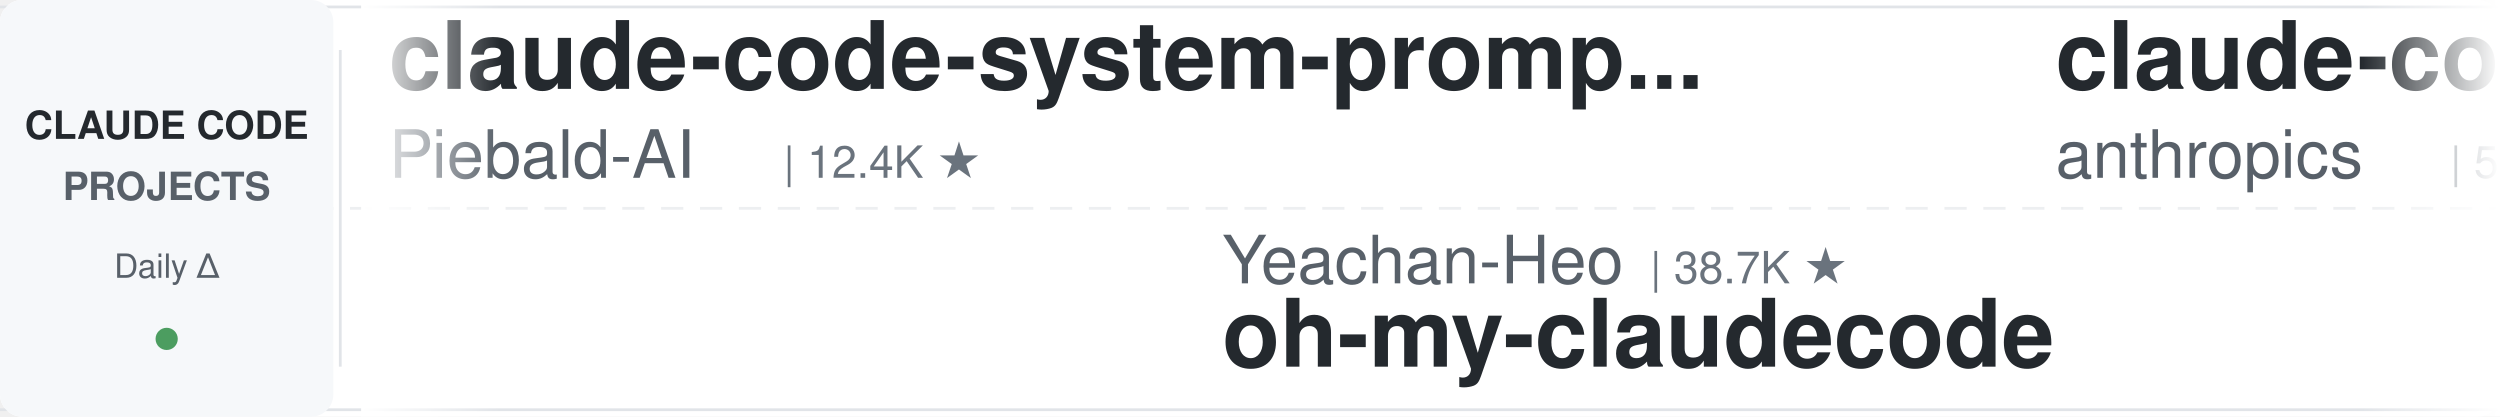
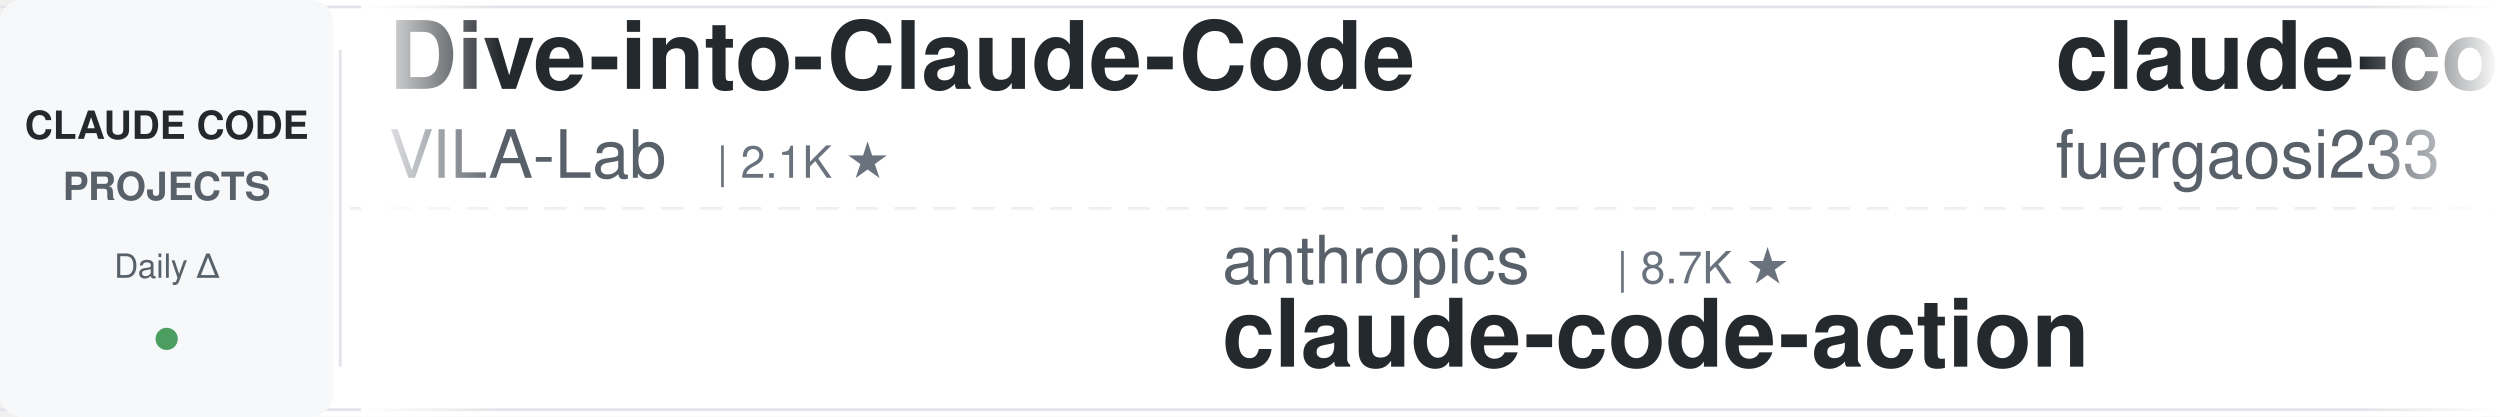
<svg xmlns="http://www.w3.org/2000/svg" width="900" height="150">
  <defs>
    <linearGradient id="leftFade" x1="0%" y1="0%" x2="100%" y2="0%">
      <stop offset="0%" style="stop-color:#ffffff;stop-opacity:1" />
      <stop offset="100%" style="stop-color:#ffffff;stop-opacity:0" />
    </linearGradient>
    <linearGradient id="rightFade" x1="0%" y1="0%" x2="100%" y2="0%">
      <stop offset="0%" style="stop-color:#ffffff;stop-opacity:0" />
      <stop offset="100%" style="stop-color:#ffffff;stop-opacity:1" />
    </linearGradient>
  </defs>
  <rect width="900" height="150" fill="#ffffff" rx="8" />
  <rect x="0" y="2" width="900" height="1" fill="#e1e4e8" />
  <rect x="0" y="147" width="900" height="1" fill="#e1e4e8" />
  <line x1="0" y1="75" x2="900" y2="75" stroke="#e1e4e8" stroke-width="1" stroke-dasharray="8 6" opacity="0.6" />
  <rect x="0" y="0" width="120" height="150" fill="#f6f8fa" rx="8" />
  <text x="60" y="50" font-family="-apple-system, BlinkMacSystemFont, 'Segoe UI', Helvetica, Arial, sans-serif" font-size="14" font-weight="600" fill="#24292e" text-anchor="middle">CLAUDE CODE</text>
  <text x="60" y="72" font-family="-apple-system, BlinkMacSystemFont, 'Segoe UI', Helvetica, Arial, sans-serif" font-size="14" font-weight="600" fill="#586069" text-anchor="middle">PROJECTS</text>
  <text x="60" y="100" font-family="-apple-system, BlinkMacSystemFont, 'Segoe UI', Helvetica, Arial, sans-serif" font-size="12" font-weight="500" fill="#586069" text-anchor="middle">Daily Δ</text>
  <circle cx="60" cy="122" r="4" fill="#22863a" opacity="0.8" />
  <rect x="122" y="18" width="1" height="114" fill="#e1e4e8" />
  <clipPath id="tickerClip">
    <rect x="130" y="0" width="770" height="150" />
  </clipPath>
  <g clip-path="url(#tickerClip)">
    <g id="tickerItems">
      <animateTransform attributeName="transform" attributeType="XML" type="translate" from="0 0" to="-3000 0" dur="54s" repeatCount="indefinite" />
      <g transform="translate(0, 0)">
-         <text x="140" y="32" font-family="-apple-system, BlinkMacSystemFont, 'Segoe UI', Helvetica, Arial, sans-serif" font-size="34" font-weight="600" fill="#24292e">claude-code-system-promp...</text>
-         <text x="140" y="64" font-family="-apple-system, BlinkMacSystemFont, 'Segoe UI', Helvetica, Arial, sans-serif" font-size="24" font-weight="400" fill="#586069">Piebald-AI</text>
-         <text x="282" y="64" font-family="-apple-system, BlinkMacSystemFont, 'Segoe UI', Helvetica, Arial, sans-serif" font-size="16" font-weight="500" fill="#6a737d">| 12.4K ★</text>
+         <text x="140" y="32" font-family="-apple-system, BlinkMacSystemFont, 'Segoe UI', Helvetica, Arial, sans-serif" font-size="34" font-weight="600" fill="#24292e">Dive-into-Claude-Code</text>
+         <text x="140" y="64" font-family="-apple-system, BlinkMacSystemFont, 'Segoe UI', Helvetica, Arial, sans-serif" font-size="24" font-weight="400" fill="#586069">VILA-Lab</text>
+         <text x="258" y="64" font-family="-apple-system, BlinkMacSystemFont, 'Segoe UI', Helvetica, Arial, sans-serif" font-size="16" font-weight="500" fill="#6a737d">| 2.1K ★</text>
      </g>
      <g transform="translate(300, 0)">
-         <text x="140" y="102" font-family="-apple-system, BlinkMacSystemFont, 'Segoe UI', Helvetica, Arial, sans-serif" font-size="24" font-weight="400" fill="#586069">Yeachan-Heo</text>
-         <text x="294" y="102" font-family="-apple-system, BlinkMacSystemFont, 'Segoe UI', Helvetica, Arial, sans-serif" font-size="16" font-weight="500" fill="#6a737d">| 38.7K ★</text>
-         <text x="140" y="132" font-family="-apple-system, BlinkMacSystemFont, 'Segoe UI', Helvetica, Arial, sans-serif" font-size="34" font-weight="600" fill="#24292e">oh-my-claudecode</text>
+         <text x="140" y="102" font-family="-apple-system, BlinkMacSystemFont, 'Segoe UI', Helvetica, Arial, sans-serif" font-size="24" font-weight="400" fill="#586069">anthropics</text>
+         <text x="282" y="102" font-family="-apple-system, BlinkMacSystemFont, 'Segoe UI', Helvetica, Arial, sans-serif" font-size="16" font-weight="500" fill="#6a737d">| 8.7K ★</text>
+         <text x="140" y="132" font-family="-apple-system, BlinkMacSystemFont, 'Segoe UI', Helvetica, Arial, sans-serif" font-size="34" font-weight="600" fill="#24292e">claude-code-action</text>
      </g>
      <g transform="translate(600, 0)">
-         <text x="140" y="32" font-family="-apple-system, BlinkMacSystemFont, 'Segoe UI', Helvetica, Arial, sans-serif" font-size="34" font-weight="600" fill="#24292e">claude-code-security-rev...</text>
-         <text x="140" y="64" font-family="-apple-system, BlinkMacSystemFont, 'Segoe UI', Helvetica, Arial, sans-serif" font-size="24" font-weight="400" fill="#586069">anthropics</text>
-         <text x="282" y="64" font-family="-apple-system, BlinkMacSystemFont, 'Segoe UI', Helvetica, Arial, sans-serif" font-size="16" font-weight="500" fill="#6a737d">| 5.9K ★</text>
+         <text x="140" y="32" font-family="-apple-system, BlinkMacSystemFont, 'Segoe UI', Helvetica, Arial, sans-serif" font-size="34" font-weight="600" fill="#24292e">claude-code-proxy</text>
+         <text x="140" y="64" font-family="-apple-system, BlinkMacSystemFont, 'Segoe UI', Helvetica, Arial, sans-serif" font-size="24" font-weight="400" fill="#586069">fuergaosi233</text>
+         <text x="306" y="64" font-family="-apple-system, BlinkMacSystemFont, 'Segoe UI', Helvetica, Arial, sans-serif" font-size="16" font-weight="500" fill="#6a737d">| 2.8K ★</text>
      </g>
      <g transform="translate(900, 0)">
-         <text x="140" y="102" font-family="-apple-system, BlinkMacSystemFont, 'Segoe UI', Helvetica, Arial, sans-serif" font-size="24" font-weight="400" fill="#586069">disler</text>
-         <text x="234" y="102" font-family="-apple-system, BlinkMacSystemFont, 'Segoe UI', Helvetica, Arial, sans-serif" font-size="16" font-weight="500" fill="#6a737d">| 1.6K ★</text>
-         <text x="140" y="132" font-family="-apple-system, BlinkMacSystemFont, 'Segoe UI', Helvetica, Arial, sans-serif" font-size="34" font-weight="600" fill="#24292e">pi-vs-claude-code</text>
-       </g>
-       <g transform="translate(1200, 0)">
-         <text x="140" y="32" font-family="-apple-system, BlinkMacSystemFont, 'Segoe UI', Helvetica, Arial, sans-serif" font-size="34" font-weight="600" fill="#24292e">claude-code-action</text>
-         <text x="140" y="64" font-family="-apple-system, BlinkMacSystemFont, 'Segoe UI', Helvetica, Arial, sans-serif" font-size="24" font-weight="400" fill="#586069">anthropics</text>
-         <text x="282" y="64" font-family="-apple-system, BlinkMacSystemFont, 'Segoe UI', Helvetica, Arial, sans-serif" font-size="16" font-weight="500" fill="#6a737d">| 8.7K ★</text>
-       </g>
-       <g transform="translate(1500, 0)">
-         <text x="140" y="102" font-family="-apple-system, BlinkMacSystemFont, 'Segoe UI', Helvetica, Arial, sans-serif" font-size="24" font-weight="400" fill="#586069">musistudio</text>
-         <text x="282" y="102" font-family="-apple-system, BlinkMacSystemFont, 'Segoe UI', Helvetica, Arial, sans-serif" font-size="16" font-weight="500" fill="#6a737d">| 36.7K ★</text>
-         <text x="140" y="132" font-family="-apple-system, BlinkMacSystemFont, 'Segoe UI', Helvetica, Arial, sans-serif" font-size="34" font-weight="600" fill="#24292e">claude-code-router</text>
-       </g>
-       <g transform="translate(1800, 0)">
-         <text x="140" y="32" font-family="-apple-system, BlinkMacSystemFont, 'Segoe UI', Helvetica, Arial, sans-serif" font-size="34" font-weight="600" fill="#24292e">my-claude-code-setup</text>
-         <text x="140" y="64" font-family="-apple-system, BlinkMacSystemFont, 'Segoe UI', Helvetica, Arial, sans-serif" font-size="24" font-weight="400" fill="#586069">centminmod</text>
-         <text x="282" y="64" font-family="-apple-system, BlinkMacSystemFont, 'Segoe UI', Helvetica, Arial, sans-serif" font-size="16" font-weight="500" fill="#6a737d">| 2.6K ★</text>
-       </g>
-       <g transform="translate(2100, 0)">
-         <text x="140" y="102" font-family="-apple-system, BlinkMacSystemFont, 'Segoe UI', Helvetica, Arial, sans-serif" font-size="24" font-weight="400" fill="#586069">VILA-Lab</text>
-         <text x="258" y="102" font-family="-apple-system, BlinkMacSystemFont, 'Segoe UI', Helvetica, Arial, sans-serif" font-size="16" font-weight="500" fill="#6a737d">| 2.1K ★</text>
-         <text x="140" y="132" font-family="-apple-system, BlinkMacSystemFont, 'Segoe UI', Helvetica, Arial, sans-serif" font-size="34" font-weight="600" fill="#24292e">Dive-into-Claude-Code</text>
-       </g>
-       <g transform="translate(2400, 0)">
-         <text x="140" y="32" font-family="-apple-system, BlinkMacSystemFont, 'Segoe UI', Helvetica, Arial, sans-serif" font-size="34" font-weight="600" fill="#24292e">claude-code-prompts</text>
-         <text x="140" y="64" font-family="-apple-system, BlinkMacSystemFont, 'Segoe UI', Helvetica, Arial, sans-serif" font-size="24" font-weight="400" fill="#586069">repowise-dev</text>
-         <text x="306" y="64" font-family="-apple-system, BlinkMacSystemFont, 'Segoe UI', Helvetica, Arial, sans-serif" font-size="16" font-weight="500" fill="#6a737d">| 1.2K ★</text>
-       </g>
-       <g transform="translate(2700, 0)">
        <text x="140" y="102" font-family="-apple-system, BlinkMacSystemFont, 'Segoe UI', Helvetica, Arial, sans-serif" font-size="24" font-weight="400" fill="#586069">frankbria</text>
        <text x="270" y="102" font-family="-apple-system, BlinkMacSystemFont, 'Segoe UI', Helvetica, Arial, sans-serif" font-size="16" font-weight="500" fill="#6a737d">| 9.6K ★</text>
        <text x="140" y="132" font-family="-apple-system, BlinkMacSystemFont, 'Segoe UI', Helvetica, Arial, sans-serif" font-size="34" font-weight="600" fill="#24292e">ralph-claude-code</text>
      </g>
+       <g transform="translate(1200, 0)">
+         <text x="140" y="32" font-family="-apple-system, BlinkMacSystemFont, 'Segoe UI', Helvetica, Arial, sans-serif" font-size="34" font-weight="600" fill="#24292e">claude-code-source</text>
+         <text x="140" y="64" font-family="-apple-system, BlinkMacSystemFont, 'Segoe UI', Helvetica, Arial, sans-serif" font-size="24" font-weight="400" fill="#586069">AprilNEA</text>
+         <text x="258" y="64" font-family="-apple-system, BlinkMacSystemFont, 'Segoe UI', Helvetica, Arial, sans-serif" font-size="16" font-weight="500" fill="#6a737d">| 390 ★</text>
+       </g>
+       <g transform="translate(1500, 0)">
+         <text x="140" y="102" font-family="-apple-system, BlinkMacSystemFont, 'Segoe UI', Helvetica, Arial, sans-serif" font-size="24" font-weight="400" fill="#586069">Windy3f3f3f3f</text>
+         <text x="318" y="102" font-family="-apple-system, BlinkMacSystemFont, 'Segoe UI', Helvetica, Arial, sans-serif" font-size="16" font-weight="500" fill="#6a737d">| 2.6K ★</text>
+         <text x="140" y="132" font-family="-apple-system, BlinkMacSystemFont, 'Segoe UI', Helvetica, Arial, sans-serif" font-size="34" font-weight="600" fill="#24292e">claude-code-from-scratch</text>
+       </g>
+       <g transform="translate(1800, 0)">
+         <text x="140" y="32" font-family="-apple-system, BlinkMacSystemFont, 'Segoe UI', Helvetica, Arial, sans-serif" font-size="34" font-weight="600" fill="#24292e">claude-code-source</text>
+         <text x="140" y="64" font-family="-apple-system, BlinkMacSystemFont, 'Segoe UI', Helvetica, Arial, sans-serif" font-size="24" font-weight="400" fill="#586069">JrCx7scC</text>
+         <text x="258" y="64" font-family="-apple-system, BlinkMacSystemFont, 'Segoe UI', Helvetica, Arial, sans-serif" font-size="16" font-weight="500" fill="#6a737d">| 374 ★</text>
+       </g>
+       <g transform="translate(2100, 0)">
+         <text x="140" y="102" font-family="-apple-system, BlinkMacSystemFont, 'Segoe UI', Helvetica, Arial, sans-serif" font-size="24" font-weight="400" fill="#586069">luyao618</text>
+         <text x="258" y="102" font-family="-apple-system, BlinkMacSystemFont, 'Segoe UI', Helvetica, Arial, sans-serif" font-size="16" font-weight="500" fill="#6a737d">| 1.7K ★</text>
+         <text x="140" y="132" font-family="-apple-system, BlinkMacSystemFont, 'Segoe UI', Helvetica, Arial, sans-serif" font-size="34" font-weight="600" fill="#24292e">Claude-Code-Source-Study</text>
+       </g>
+       <g transform="translate(2400, 0)">
+         <text x="140" y="32" font-family="-apple-system, BlinkMacSystemFont, 'Segoe UI', Helvetica, Arial, sans-serif" font-size="34" font-weight="600" fill="#24292e">claude-coder</text>
+         <text x="140" y="64" font-family="-apple-system, BlinkMacSystemFont, 'Segoe UI', Helvetica, Arial, sans-serif" font-size="24" font-weight="400" fill="#586069">kodu-ai</text>
+         <text x="246" y="64" font-family="-apple-system, BlinkMacSystemFont, 'Segoe UI', Helvetica, Arial, sans-serif" font-size="16" font-weight="500" fill="#6a737d">| 5.2K ★</text>
+       </g>
+       <g transform="translate(2700, 0)">
+         <text x="140" y="102" font-family="-apple-system, BlinkMacSystemFont, 'Segoe UI', Helvetica, Arial, sans-serif" font-size="24" font-weight="400" fill="#586069">shanraisshan</text>
+         <text x="306" y="102" font-family="-apple-system, BlinkMacSystemFont, 'Segoe UI', Helvetica, Arial, sans-serif" font-size="16" font-weight="500" fill="#6a737d">| 64.7K ★</text>
+         <text x="140" y="132" font-family="-apple-system, BlinkMacSystemFont, 'Segoe UI', Helvetica, Arial, sans-serif" font-size="34" font-weight="600" fill="#24292e">claude-code-best-practic...</text>
+       </g>
      <g transform="translate(3000, 0)">
-         <text x="140" y="32" font-family="-apple-system, BlinkMacSystemFont, 'Segoe UI', Helvetica, Arial, sans-serif" font-size="34" font-weight="600" fill="#24292e">claude-code-system-promp...</text>
-         <text x="140" y="64" font-family="-apple-system, BlinkMacSystemFont, 'Segoe UI', Helvetica, Arial, sans-serif" font-size="24" font-weight="400" fill="#586069">Piebald-AI</text>
-         <text x="282" y="64" font-family="-apple-system, BlinkMacSystemFont, 'Segoe UI', Helvetica, Arial, sans-serif" font-size="16" font-weight="500" fill="#6a737d">| 12.4K ★</text>
+         <text x="140" y="32" font-family="-apple-system, BlinkMacSystemFont, 'Segoe UI', Helvetica, Arial, sans-serif" font-size="34" font-weight="600" fill="#24292e">Dive-into-Claude-Code</text>
+         <text x="140" y="64" font-family="-apple-system, BlinkMacSystemFont, 'Segoe UI', Helvetica, Arial, sans-serif" font-size="24" font-weight="400" fill="#586069">VILA-Lab</text>
+         <text x="258" y="64" font-family="-apple-system, BlinkMacSystemFont, 'Segoe UI', Helvetica, Arial, sans-serif" font-size="16" font-weight="500" fill="#6a737d">| 2.1K ★</text>
      </g>
      <g transform="translate(3300, 0)">
-         <text x="140" y="102" font-family="-apple-system, BlinkMacSystemFont, 'Segoe UI', Helvetica, Arial, sans-serif" font-size="24" font-weight="400" fill="#586069">Yeachan-Heo</text>
-         <text x="294" y="102" font-family="-apple-system, BlinkMacSystemFont, 'Segoe UI', Helvetica, Arial, sans-serif" font-size="16" font-weight="500" fill="#6a737d">| 38.7K ★</text>
-         <text x="140" y="132" font-family="-apple-system, BlinkMacSystemFont, 'Segoe UI', Helvetica, Arial, sans-serif" font-size="34" font-weight="600" fill="#24292e">oh-my-claudecode</text>
+         <text x="140" y="102" font-family="-apple-system, BlinkMacSystemFont, 'Segoe UI', Helvetica, Arial, sans-serif" font-size="24" font-weight="400" fill="#586069">anthropics</text>
+         <text x="282" y="102" font-family="-apple-system, BlinkMacSystemFont, 'Segoe UI', Helvetica, Arial, sans-serif" font-size="16" font-weight="500" fill="#6a737d">| 8.7K ★</text>
+         <text x="140" y="132" font-family="-apple-system, BlinkMacSystemFont, 'Segoe UI', Helvetica, Arial, sans-serif" font-size="34" font-weight="600" fill="#24292e">claude-code-action</text>
      </g>
      <g transform="translate(3600, 0)">
-         <text x="140" y="32" font-family="-apple-system, BlinkMacSystemFont, 'Segoe UI', Helvetica, Arial, sans-serif" font-size="34" font-weight="600" fill="#24292e">claude-code-security-rev...</text>
-         <text x="140" y="64" font-family="-apple-system, BlinkMacSystemFont, 'Segoe UI', Helvetica, Arial, sans-serif" font-size="24" font-weight="400" fill="#586069">anthropics</text>
-         <text x="282" y="64" font-family="-apple-system, BlinkMacSystemFont, 'Segoe UI', Helvetica, Arial, sans-serif" font-size="16" font-weight="500" fill="#6a737d">| 5.9K ★</text>
+         <text x="140" y="32" font-family="-apple-system, BlinkMacSystemFont, 'Segoe UI', Helvetica, Arial, sans-serif" font-size="34" font-weight="600" fill="#24292e">claude-code-proxy</text>
+         <text x="140" y="64" font-family="-apple-system, BlinkMacSystemFont, 'Segoe UI', Helvetica, Arial, sans-serif" font-size="24" font-weight="400" fill="#586069">fuergaosi233</text>
+         <text x="306" y="64" font-family="-apple-system, BlinkMacSystemFont, 'Segoe UI', Helvetica, Arial, sans-serif" font-size="16" font-weight="500" fill="#6a737d">| 2.8K ★</text>
      </g>
      <g transform="translate(3900, 0)">
-         <text x="140" y="102" font-family="-apple-system, BlinkMacSystemFont, 'Segoe UI', Helvetica, Arial, sans-serif" font-size="24" font-weight="400" fill="#586069">disler</text>
-         <text x="234" y="102" font-family="-apple-system, BlinkMacSystemFont, 'Segoe UI', Helvetica, Arial, sans-serif" font-size="16" font-weight="500" fill="#6a737d">| 1.6K ★</text>
-         <text x="140" y="132" font-family="-apple-system, BlinkMacSystemFont, 'Segoe UI', Helvetica, Arial, sans-serif" font-size="34" font-weight="600" fill="#24292e">pi-vs-claude-code</text>
+         <text x="140" y="102" font-family="-apple-system, BlinkMacSystemFont, 'Segoe UI', Helvetica, Arial, sans-serif" font-size="24" font-weight="400" fill="#586069">frankbria</text>
+         <text x="270" y="102" font-family="-apple-system, BlinkMacSystemFont, 'Segoe UI', Helvetica, Arial, sans-serif" font-size="16" font-weight="500" fill="#6a737d">| 9.6K ★</text>
+         <text x="140" y="132" font-family="-apple-system, BlinkMacSystemFont, 'Segoe UI', Helvetica, Arial, sans-serif" font-size="34" font-weight="600" fill="#24292e">ralph-claude-code</text>
      </g>
    </g>
  </g>
  <rect x="130" y="0" width="50" height="150" fill="url(#leftFade)" />
  <rect x="850" y="0" width="50" height="150" fill="url(#rightFade)" />
</svg>
